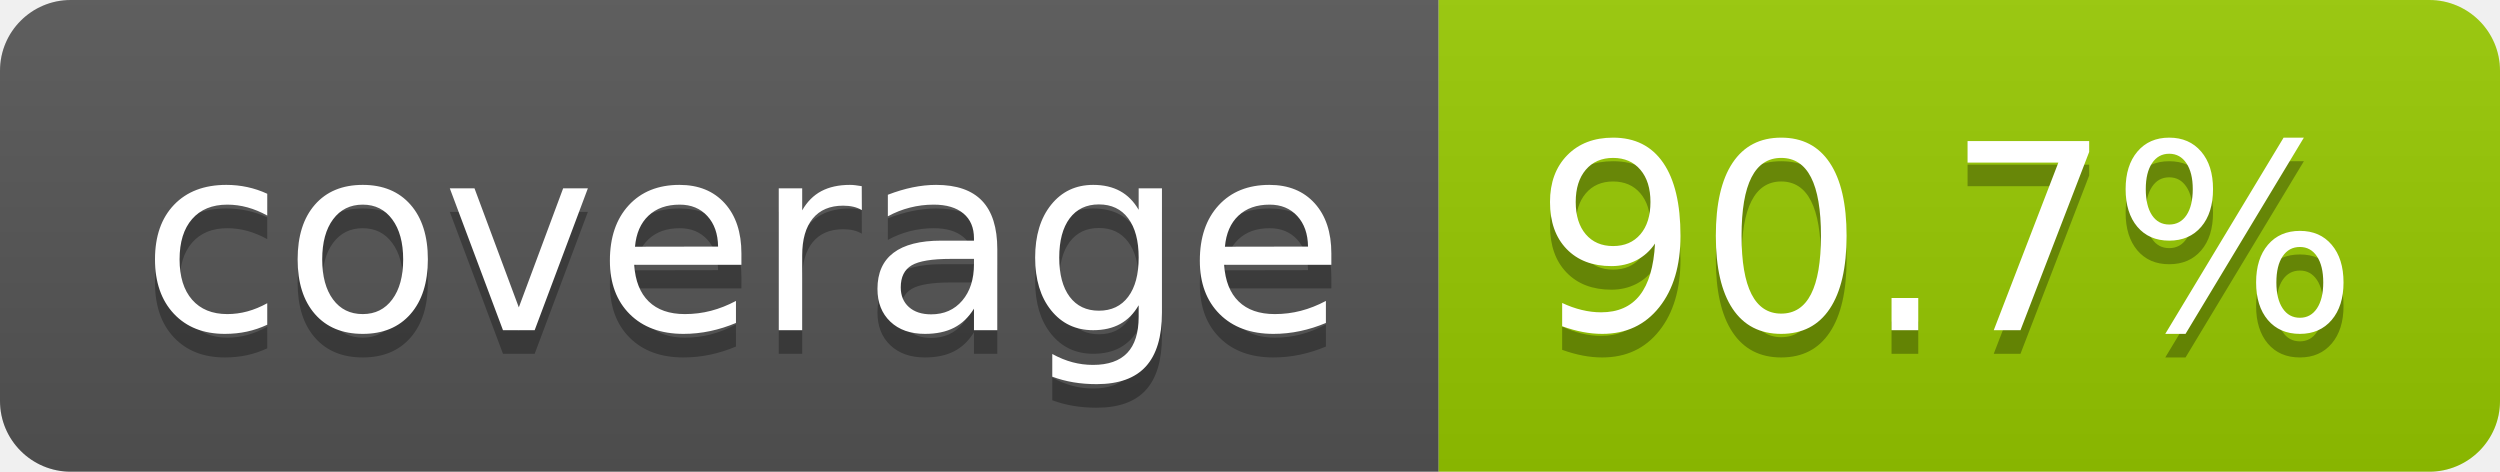
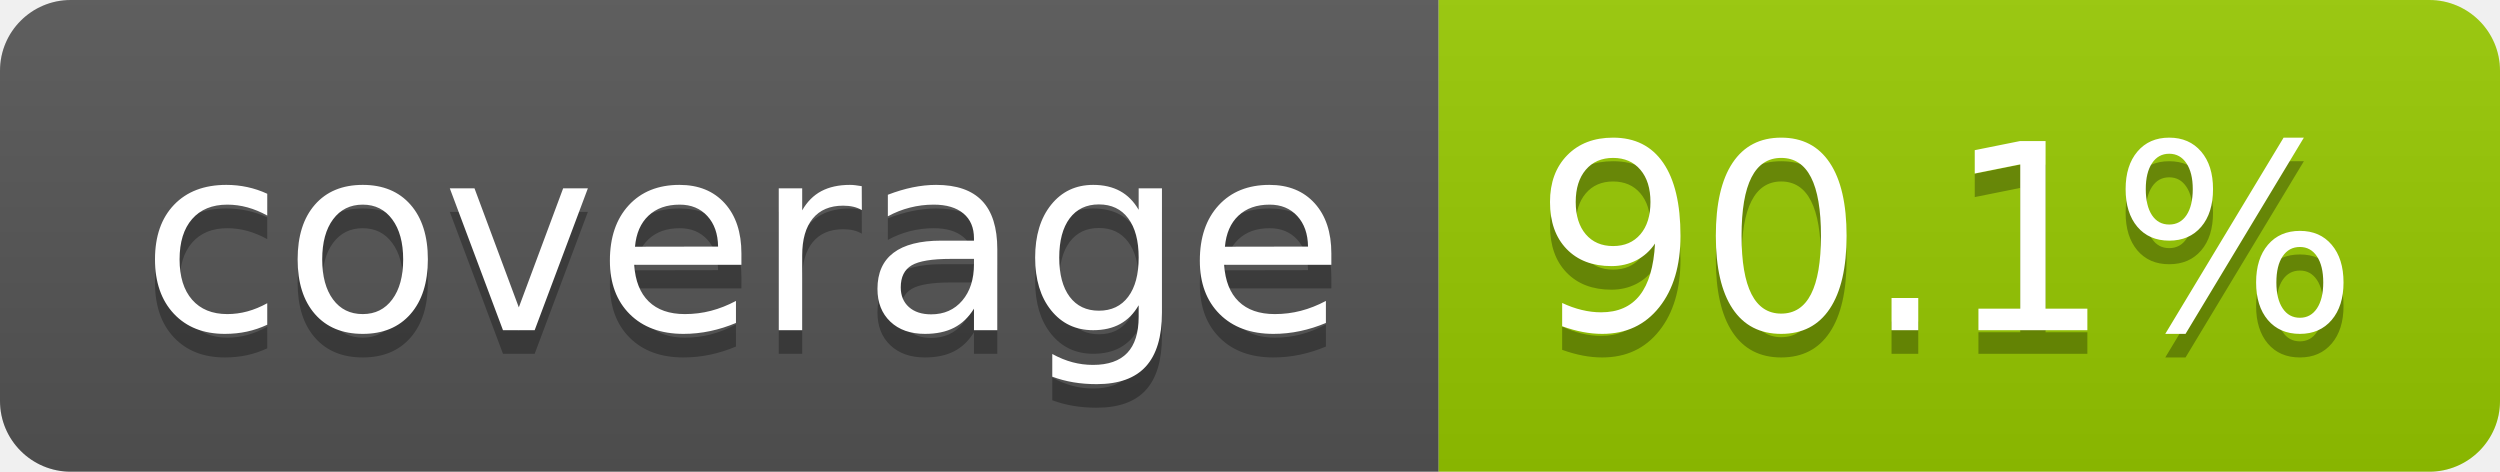
- <svg xmlns="http://www.w3.org/2000/svg" width="106" height="20" role="img" aria-label="coverage: 90.7%">
+ <svg xmlns="http://www.w3.org/2000/svg" width="106" height="20" role="img" aria-label="coverage: 90.1%">
  <linearGradient id="s" x2="0" y2="100%">
    <stop offset="0" stop-color="#bbb" stop-opacity=".1" />
    <stop offset="1" stop-opacity=".1" />
  </linearGradient>
  <clipPath id="r">
    <rect width="106" height="20" rx="3" fill="#fff" />
  </clipPath>
  <g clip-path="url(#r)">
    <rect width="61" height="20" fill="#555" />
    <rect x="61" width="45" height="20" fill="#97ca00" />
    <rect width="106" height="20" fill="url(#s)" />
  </g>
  <g fill="#fff" text-anchor="middle" font-family="Verdana,Geneva,DejaVu Sans,sans-serif" text-rendering="geometricPrecision" font-size="110">
    <text aria-hidden="true" x="315" y="150" fill="#010101" fill-opacity=".3" transform="scale(.1)" textLength="510">coverage</text>
    <text x="315" y="140" transform="scale(.1)" fill="#fff" textLength="510">coverage</text>
-     <text aria-hidden="true" x="825" y="150" fill="#010101" fill-opacity=".3" transform="scale(.1)" textLength="350">90.7%</text>
-     <text x="825" y="140" transform="scale(.1)" fill="#fff" textLength="350">90.7%</text>
+     <text aria-hidden="true" x="825" y="150" fill="#010101" fill-opacity=".3" transform="scale(.1)" textLength="350">90.1%</text>
+     <text x="825" y="140" transform="scale(.1)" fill="#fff" textLength="350">90.1%</text>
  </g>
</svg>
